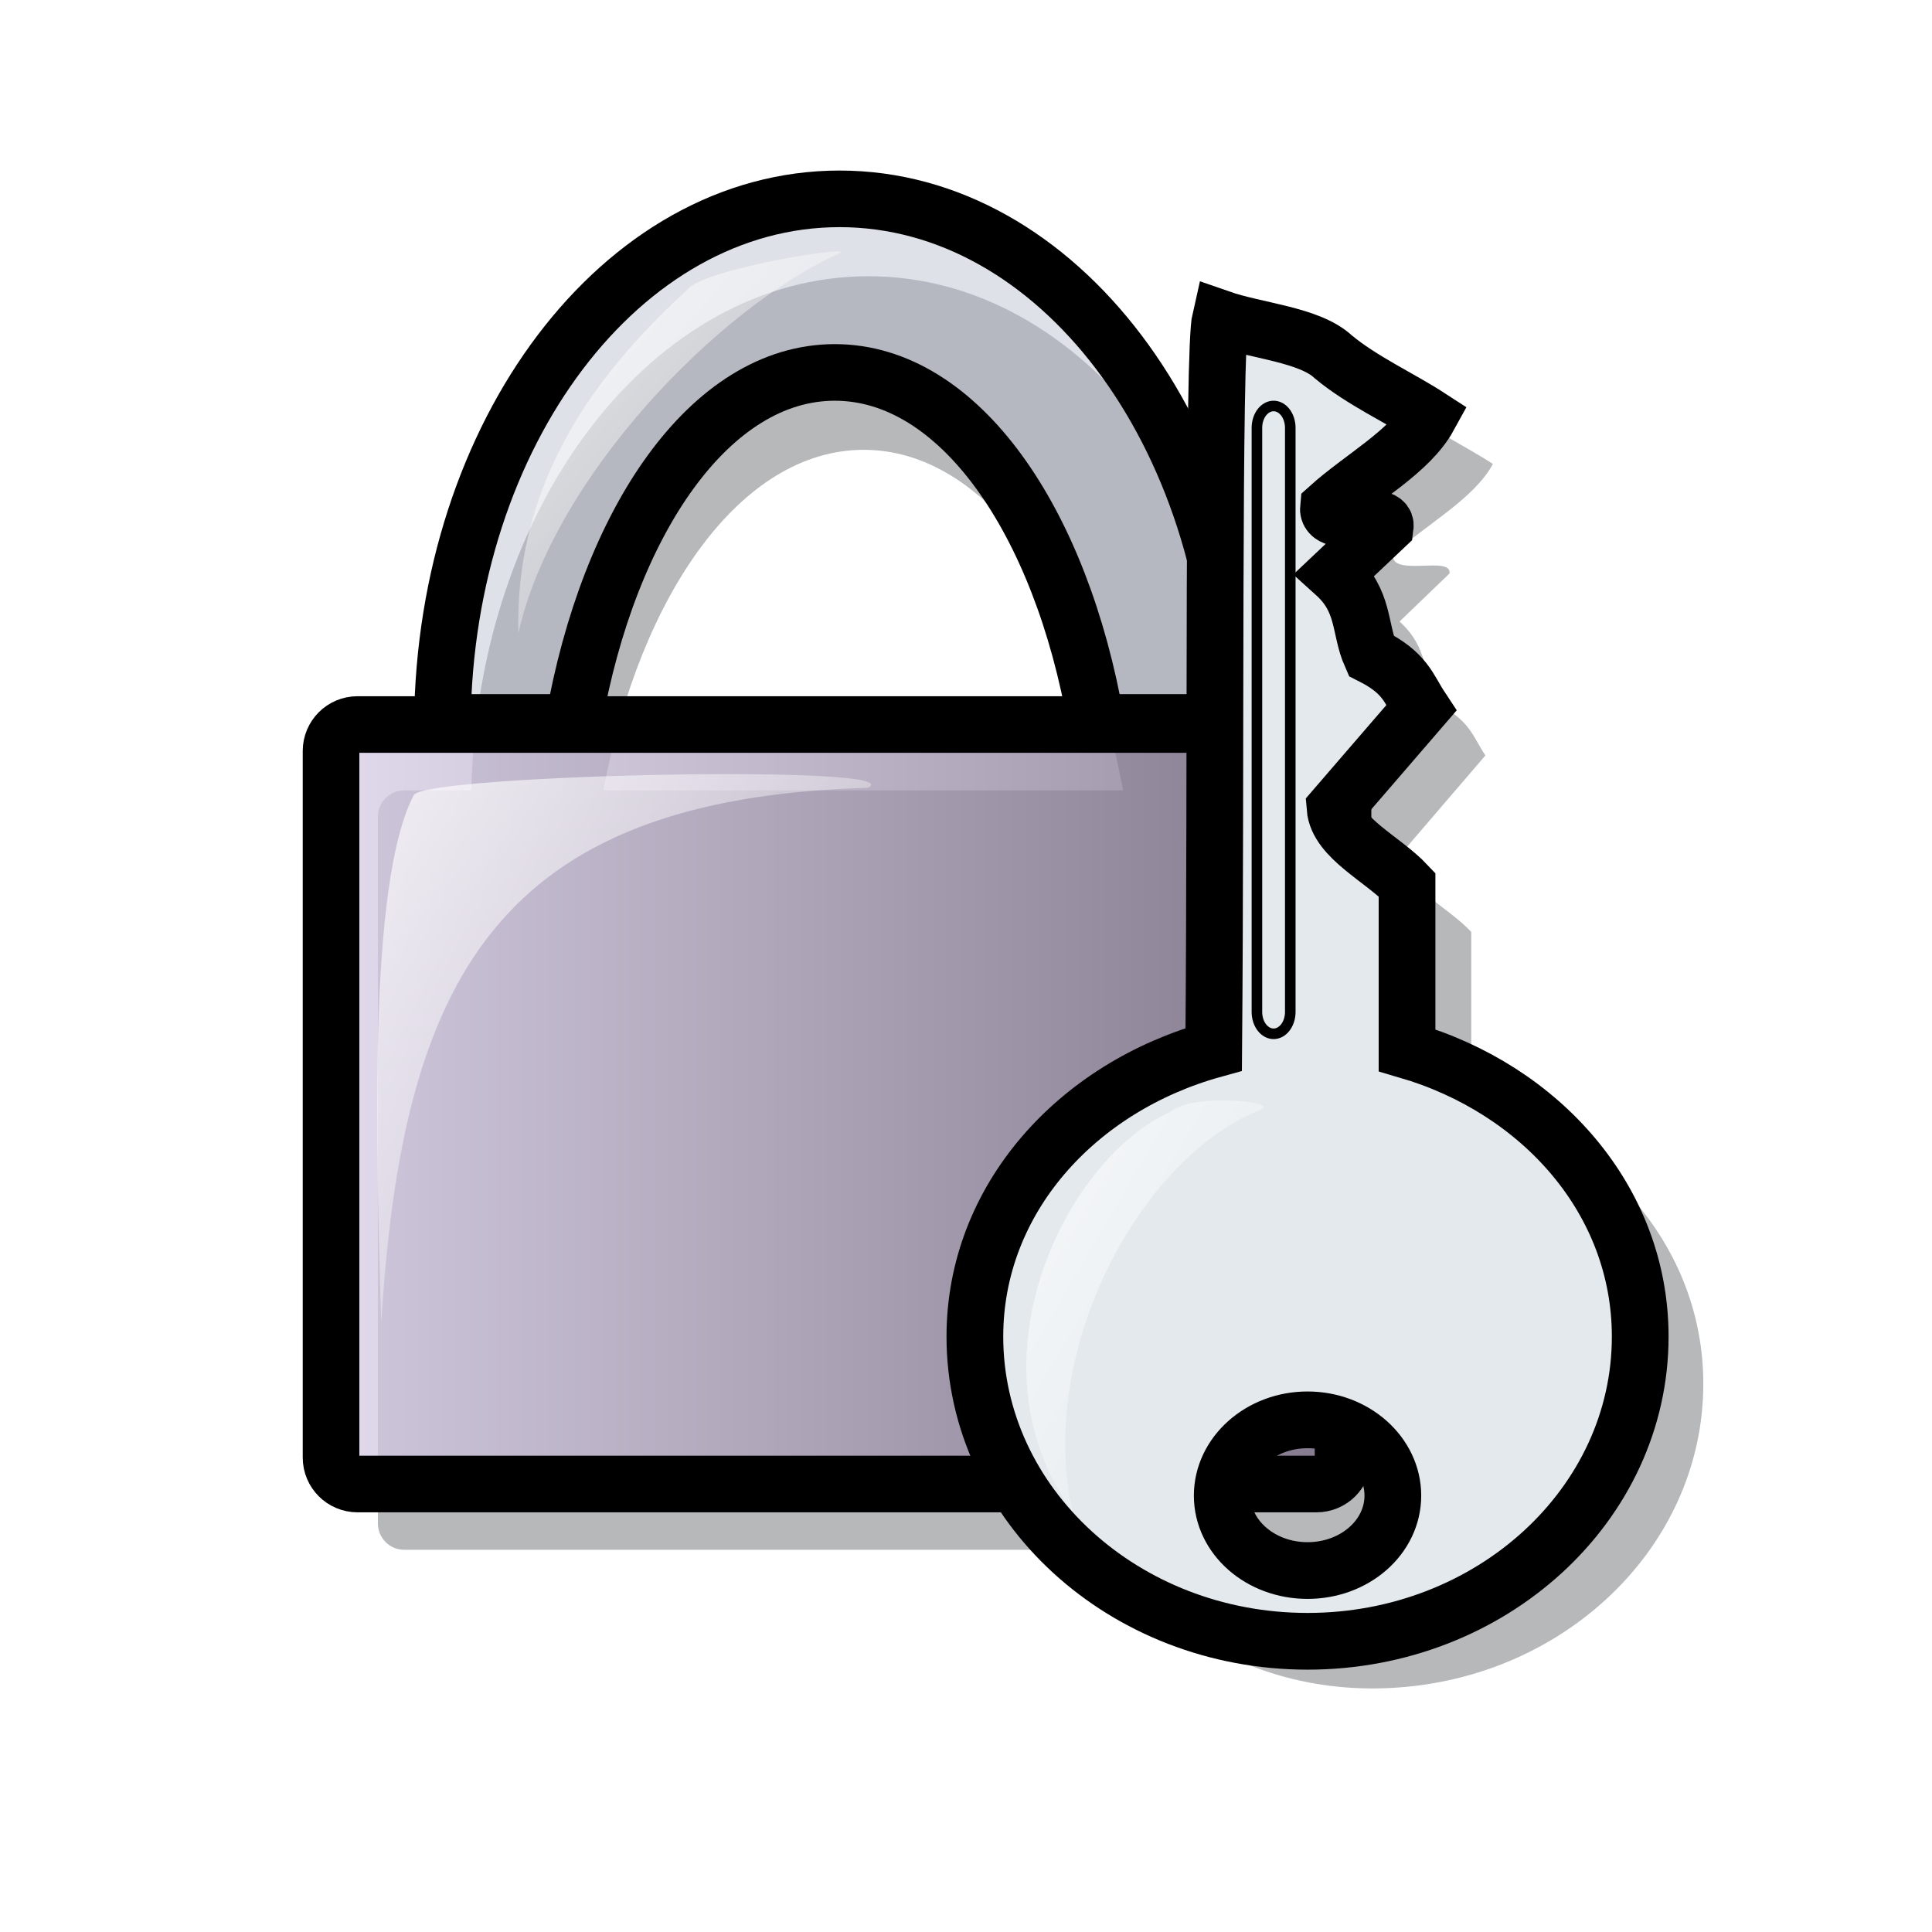
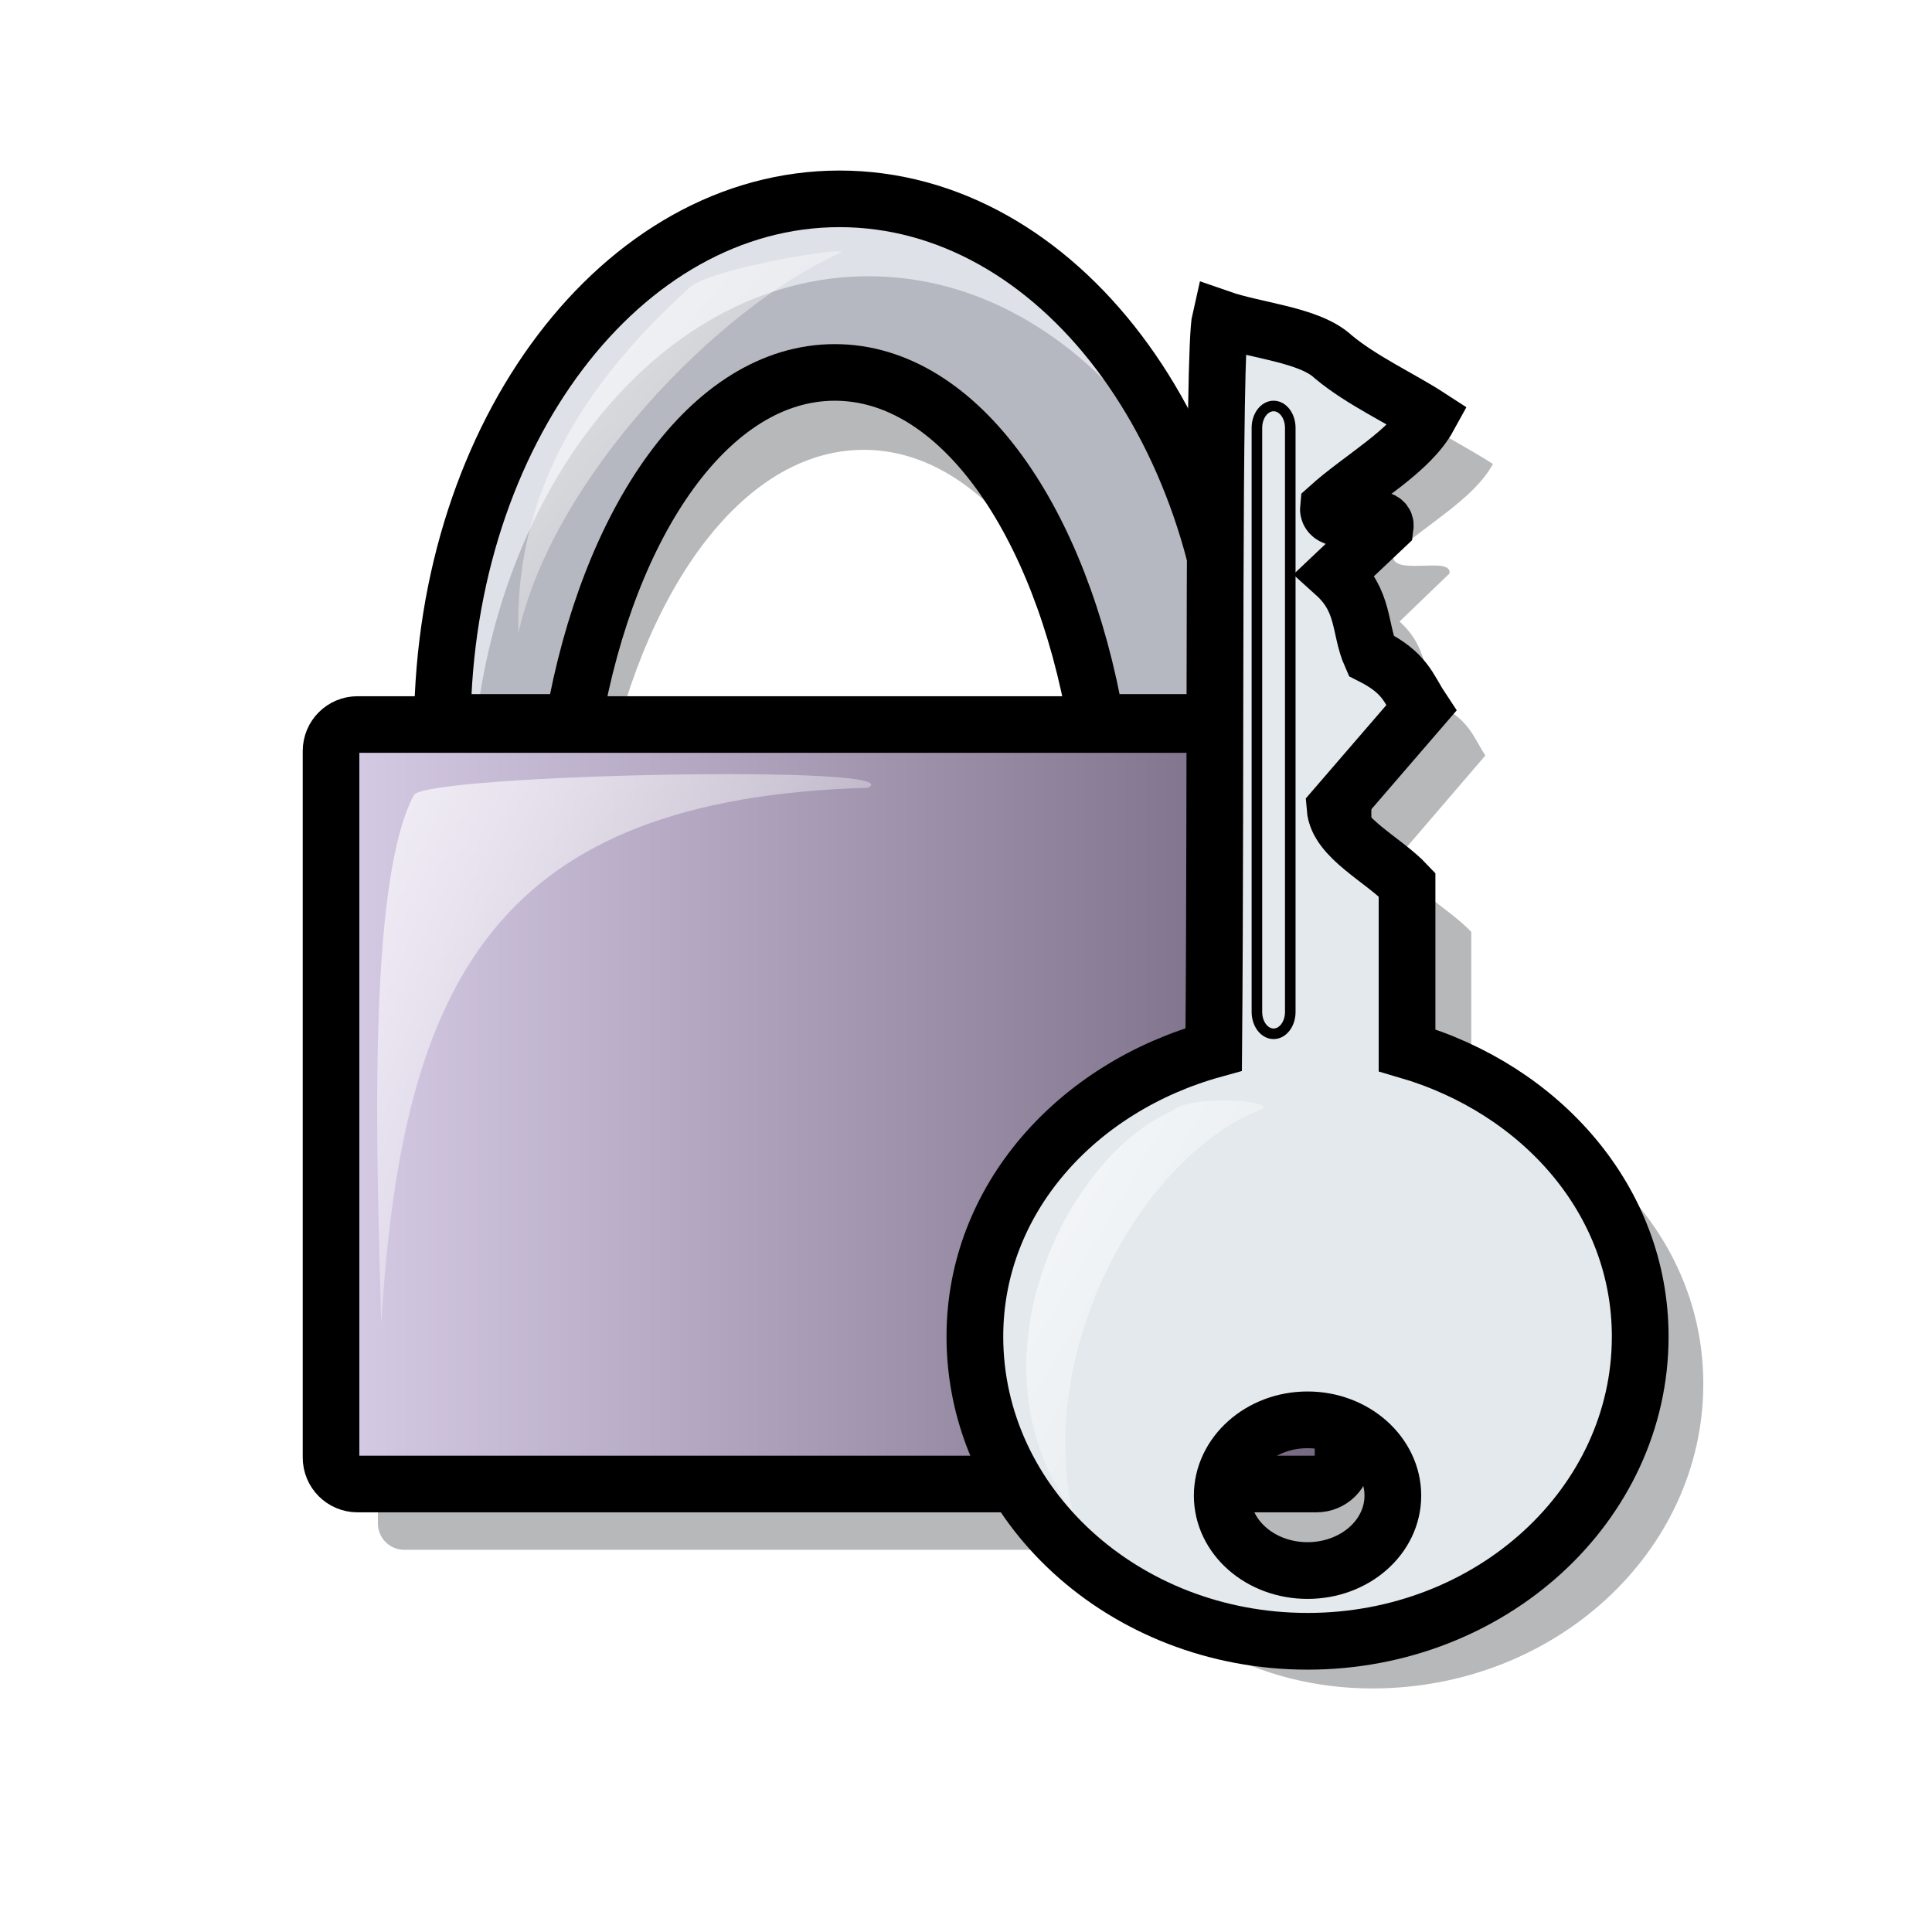
<svg xmlns="http://www.w3.org/2000/svg" xmlns:xlink="http://www.w3.org/1999/xlink" id="svg1" width="48pt" height="48pt">
  <defs id="defs3">
    <linearGradient id="linearGradient584">
      <stop style="stop-color:#ffffff;stop-opacity:1;" offset="0" id="stop585" />
      <stop style="stop-color:#ffffff;stop-opacity:0;" offset="1" id="stop586" />
    </linearGradient>
    <linearGradient id="linearGradient578">
      <stop style="stop-color:#d7cce6;stop-opacity:1;" offset="0" id="stop579" />
      <stop style="stop-color:#73667f;stop-opacity:1;" offset="1" id="stop580" />
    </linearGradient>
    <linearGradient xlink:href="#linearGradient578" id="linearGradient581" y2="1.016" x2="0.989" y1="-0" x1="-0" />
    <linearGradient xlink:href="#linearGradient584" id="linearGradient583" x1="-0" y1="0" x2="1" y2="1.023" />
    <linearGradient xlink:href="#linearGradient584" id="linearGradient860" x1="-0" y1="-0" x2="0.98" y2="1" />
    <linearGradient xlink:href="#linearGradient584" id="linearGradient861" x1="0" y1="-0" x2="0.969" y2="1" />
    <linearGradient xlink:href="#linearGradient578" id="linearGradient862" />
    <linearGradient xlink:href="#linearGradient584" id="linearGradient847" />
  </defs>
  <path style="font-size:12;opacity:0.7;fill:#0a0c14;fill-opacity:0.419;fill-rule:evenodd;stroke-width:0.195pt;" d="M 28.768,9.151 C 21.633,9.151 15.827,16.744 15.612,26.182 L 13.393,26.182 C 12.908,26.182 12.518,26.572 12.518,27.057 L 12.518,50.464 C 12.518,50.949 12.908,51.339 13.393,51.339 L 36.487,51.339 C 38.455,54.044 41.656,55.932 45.455,55.932 C 51.509,55.932 56.424,51.409 56.424,45.839 C 56.424,41.335 53.165,37.667 48.737,36.37 C 48.737,34.542 48.737,32.697 48.737,30.87 C 47.946,30.026 46.441,29.34 46.362,28.339 C 47.31,27.232 48.257,26.133 49.205,25.026 C 48.771,24.367 48.695,23.856 47.549,23.276 C 47.154,22.38 47.35,21.485 46.362,20.589 C 46.915,20.061 47.465,19.522 48.018,18.995 C 48.097,18.389 46.064,19.134 46.143,18.37 C 47.249,17.368 48.823,16.53 49.455,15.37 C 48.527,14.764 47.233,14.155 46.299,13.37 C 45.519,12.635 43.746,12.528 42.58,12.12 C 42.437,12.734 42.466,20.345 42.455,26.182 L 41.893,26.182 C 41.677,16.744 35.903,9.151 28.768,9.151 z M 28.612,14.901 C 32.667,14.901 35.99,19.673 37.205,26.182 L 19.987,26.182 C 21.21,19.673 24.556,14.901 28.612,14.901 z M 46.049,48.807 C 47.281,49.077 48.268,49.95 48.268,51.12 C 48.268,52.493 47.012,53.589 45.455,53.589 C 43.995,53.589 42.879,52.594 42.737,51.339 L 45.174,51.339 C 45.66,51.339 46.049,50.949 46.049,50.464 L 46.049,48.807 z " id="path878" />
-   <rect style="fill:url(#linearGradient862);fill-opacity:0.75;fill-rule:evenodd;stroke:#000000;stroke-width:1.875;" id="rect845" width="33.524" height="25.159" x="10.966" y="24.001" ry="0.876" />
+   <rect style="fill:url(#linearGradient862);fill-opacity:1;fill-rule:evenodd;stroke:#000000;stroke-width:1.875;" id="rect845" width="33.524" height="25.159" x="10.966" y="24.001" ry="0.876" />
  <path style="fill:#b3b8ca;fill-opacity:0.419;fill-rule:evenodd;stroke:#000000;stroke-width:1.875;" d="M 27.811,6.587 C 20.595,6.587 14.744,14.344 14.654,23.931 L 18.998,23.931 C 20.166,17.254 23.532,12.337 27.654,12.337 C 31.777,12.337 35.15,17.254 36.311,23.931 L 40.967,23.931 C 40.877,14.344 35.026,6.587 27.811,6.587 z " id="path862" />
  <path d="M 27.806,8.394 C 23.842,10.16 18.327,15.797 17.172,20.98 C 17.024,15.508 20.293,11.875 22.802,9.563 C 23.42,8.881 28.456,8.088 27.806,8.394 z " style="font-size:12;opacity:0.7;fill:url(#linearGradient860);fill-rule:evenodd;stroke-width:0.195pt;" id="path856" />
  <path d="M 28.746,26.096 C 16.479,26.452 13.314,32.403 12.629,43.851 C 12.481,38.379 12.147,29.264 13.716,26.325 C 14.334,25.643 30.336,25.319 28.746,26.096 z " style="font-size:12;opacity:0.7;fill:url(#linearGradient860);fill-rule:evenodd;stroke-width:0.195pt;" id="path857" />
  <path style="fill:#e3e9ed;fill-rule:evenodd;stroke:#000000;stroke-width:1.879;" d="M 40.426,10.549 C 40.178,11.607 40.287,25.358 40.206,34.762 C 35.675,36.014 32.294,39.72 32.294,44.277 C 32.294,49.847 37.233,54.37 43.314,54.37 C 49.395,54.37 54.334,49.847 54.334,44.277 C 54.334,39.773 51.06,36.087 46.61,34.79 C 46.61,32.962 46.61,31.129 46.61,29.302 C 45.817,28.458 44.304,27.766 44.224,26.765 C 45.177,25.657 46.129,24.562 47.081,23.455 C 46.645,22.796 46.569,22.298 45.417,21.718 C 45.02,20.822 45.217,19.911 44.224,19.015 C 44.78,18.488 45.333,17.97 45.888,17.443 C 45.968,16.837 43.925,17.573 44.005,16.809 C 45.116,15.807 46.697,14.963 47.333,13.803 C 46.4,13.197 45.1,12.602 44.162,11.817 C 43.378,11.083 41.597,10.957 40.426,10.549 z M 43.314,47.034 C 44.878,47.034 46.14,48.17 46.14,49.544 C 46.14,50.918 44.878,52.026 43.314,52.026 C 41.75,52.026 40.488,50.918 40.488,49.544 C 40.488,48.17 41.75,47.034 43.314,47.034 z " id="path854" />
  <rect style="fill:#0000ff;fill-opacity:0;fill-rule:evenodd;stroke:#000000;stroke-width:0.35;" id="rect855" width="1.105" height="20.797" ry="0.724" x="41.637" y="13.449" />
  <path d="M 41.775,36.753 C 37.811,38.311 34.332,44.668 35.527,50.071 C 31.933,45.104 35.358,38.304 38.807,36.817 C 39.425,36.215 42.425,36.482 41.775,36.753 z " style="font-size:12;opacity:0.7;fill:url(#linearGradient860);fill-rule:evenodd;stroke-width:0.195pt;" id="path671" />
</svg>
